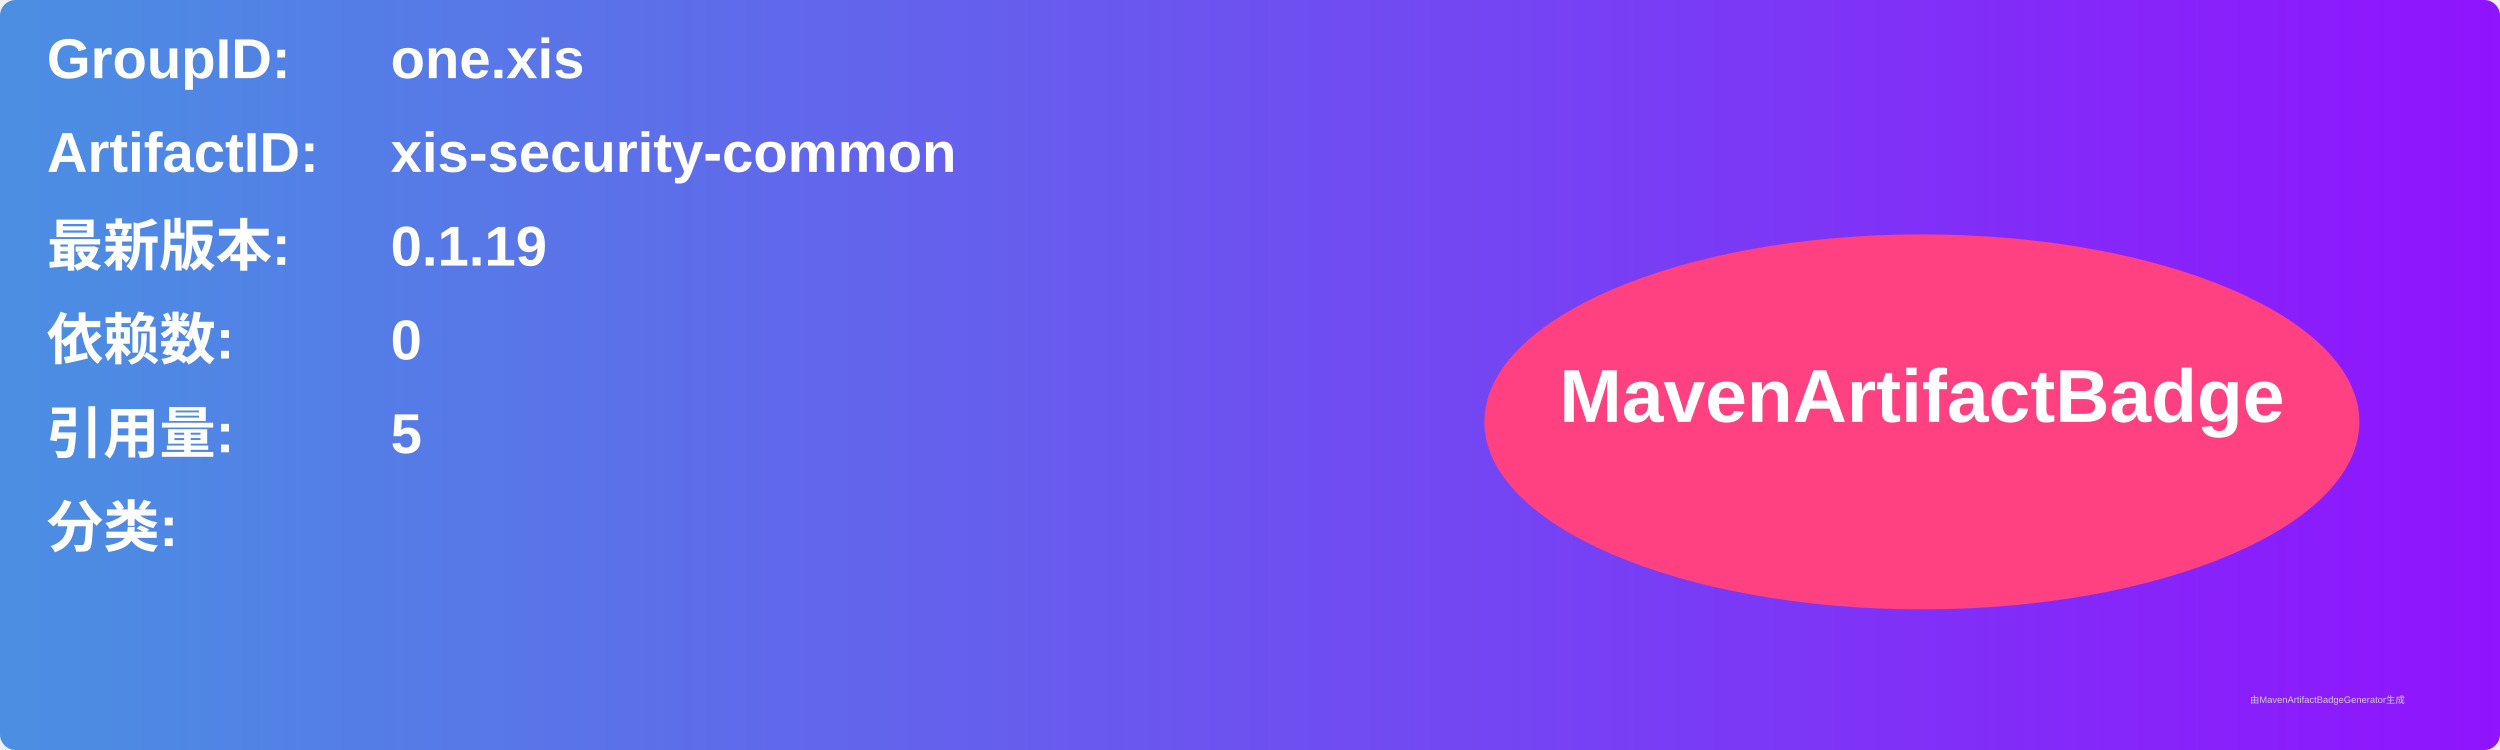
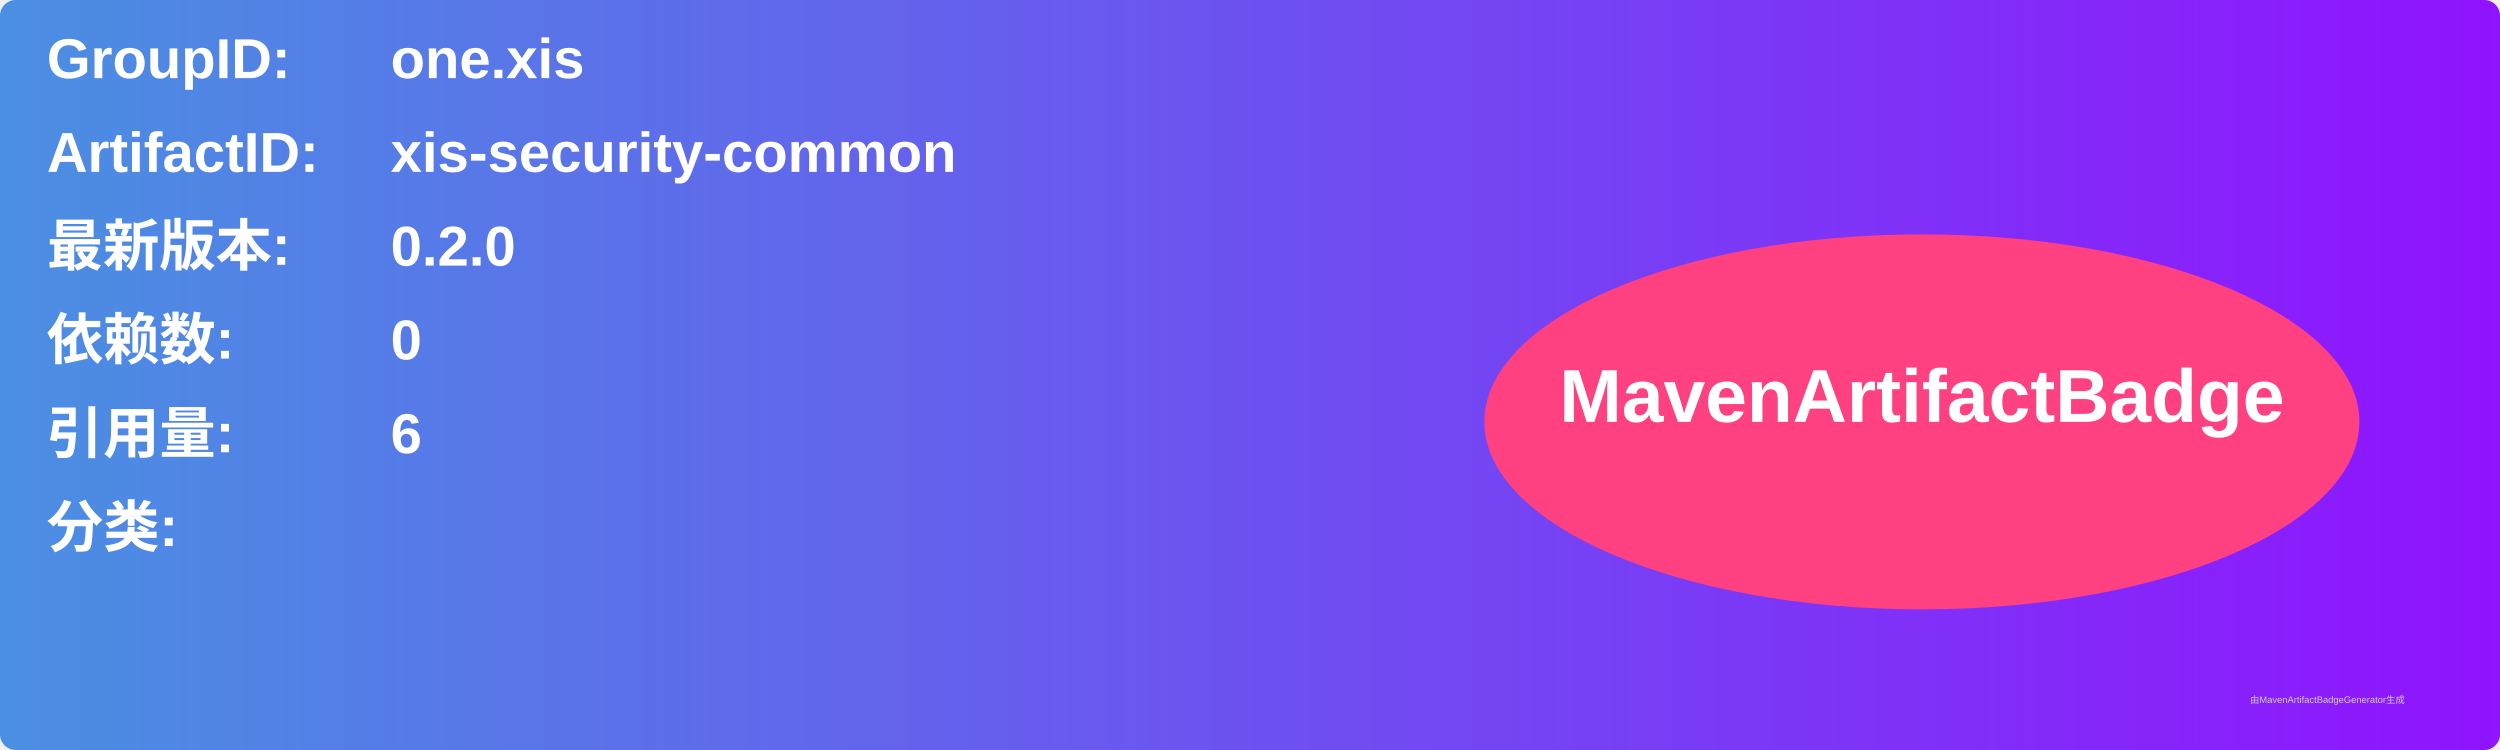
<svg xmlns="http://www.w3.org/2000/svg" width="800" height="240" viewBox="0 0 800 240">
  <linearGradient id="grad" x1="0%" y1="0%" x2="100%" y2="0%">
    <stop offset="0%" stop-color="#4a90e2" />
    <stop offset="100%" stop-color="#9013fe" />
  </linearGradient>
  <rect width="100%" height="100%" rx="5" ry="5" fill="url(#grad)" />
  <g transform="translate(15, 15)">
    <text x="0" y="10" font-family="Arial" font-size="18" fill="white" font-weight="bold" width="260">GroupID:</text>
    <text x="110" y="10" font-family="Arial" font-size="18" fill="white" font-weight="bold" width="460">one.xis</text>
    <text x="0" y="40" font-family="Arial" font-size="18" fill="white" font-weight="bold" width="260">ArtifactID:</text>
    <text x="110" y="40" font-family="Arial" font-size="18" fill="white" font-weight="bold" width="460">xis-security-common</text>
    <text x="0" y="70" font-family="Arial" font-size="18" fill="white" font-weight="bold">最新版本:</text>
    <text x="110" y="70" font-family="Arial" font-size="18" fill="white" font-weight="bold">
-       <tspan font-weight="bold">0.1.19</tspan>
+       <tspan font-weight="bold">0.2.0</tspan>
    </text>
    <text x="0" y="100" font-family="Arial" font-size="18" fill="white" font-weight="bold">依赖数: </text>
    <text x="110" y="100" font-family="Arial" font-size="18" fill="white">
      <tspan font-weight="bold">0</tspan>
    </text>
    <text x="0" y="130" font-family="Arial" font-size="18" fill="white" font-weight="bold">引用量: </text>
    <text x="110" y="130" font-family="Arial" font-size="18" fill="white">
-       <tspan font-weight="bold">5</tspan>
+       <tspan font-weight="bold">6</tspan>
    </text>
    <text x="0" y="160" font-family="Arial" font-size="18" fill="white" font-weight="bold">分类:</text>
    <text x="10" y="190" font-family="Arial" font-size="10" fill="white">
      <tspan font-weight="bold" />
    </text>
    <ellipse cx="600" cy="120" rx="140" ry="60" fill="#ff4081" />
    <text x="600" y="120" text-anchor="middle" font-family="Arial" font-size="24" fill="white" font-weight="bold">MavenArtifactBadge</text>
  </g>
  <text x="720" y="225" font-family="Arial" font-size="3" fill="#d0d0d0">由MavenArtifactBadgeGenerator生成</text>
</svg>
